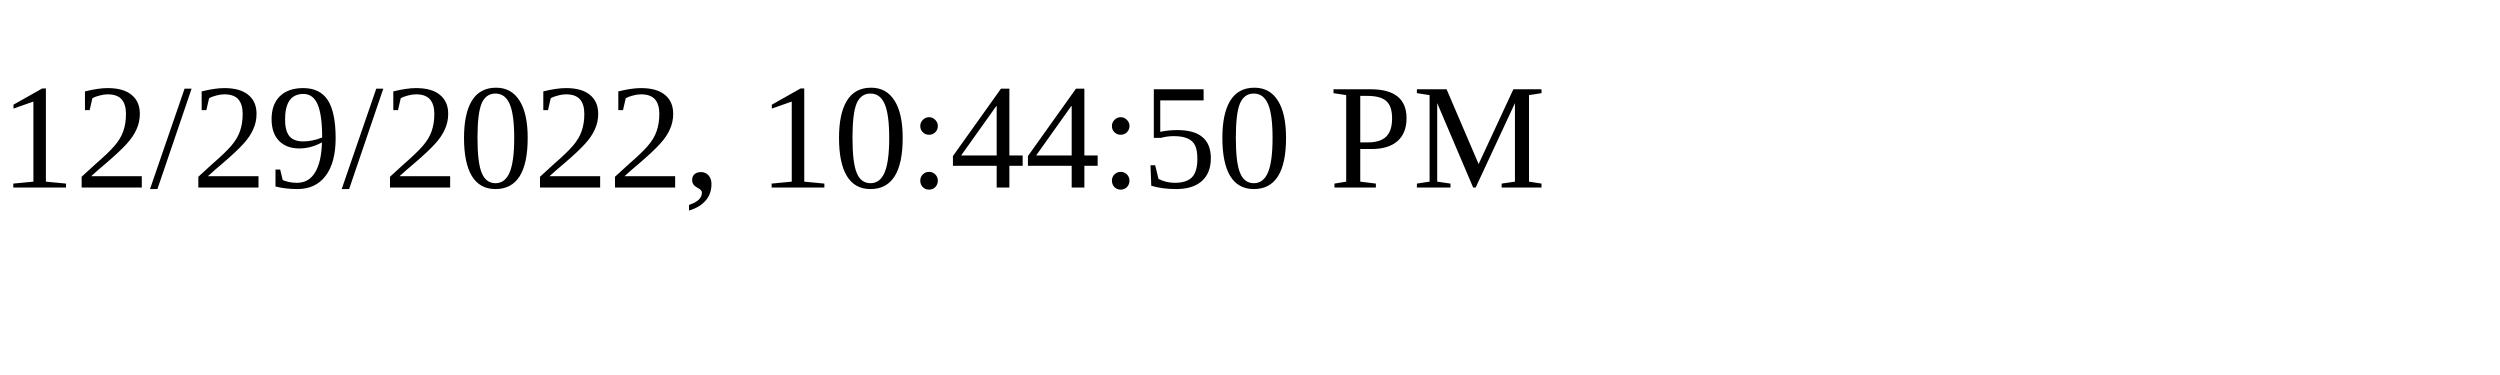
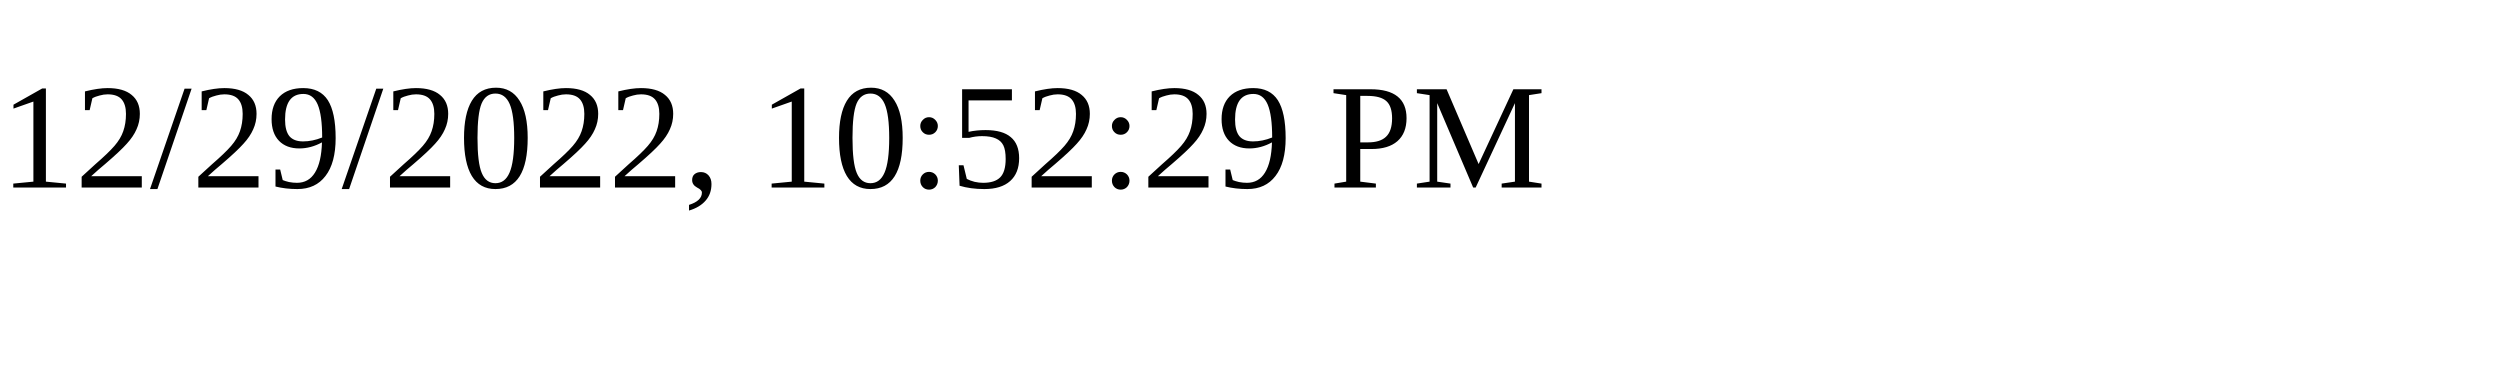
<svg xmlns="http://www.w3.org/2000/svg" height="30" width="200">
-   <text x="0" y="15">12/29/2022, 10:44:50 PM</text>
+   <text x="0" y="15">12/29/2022, 10:52:29 PM</text>
</svg>
